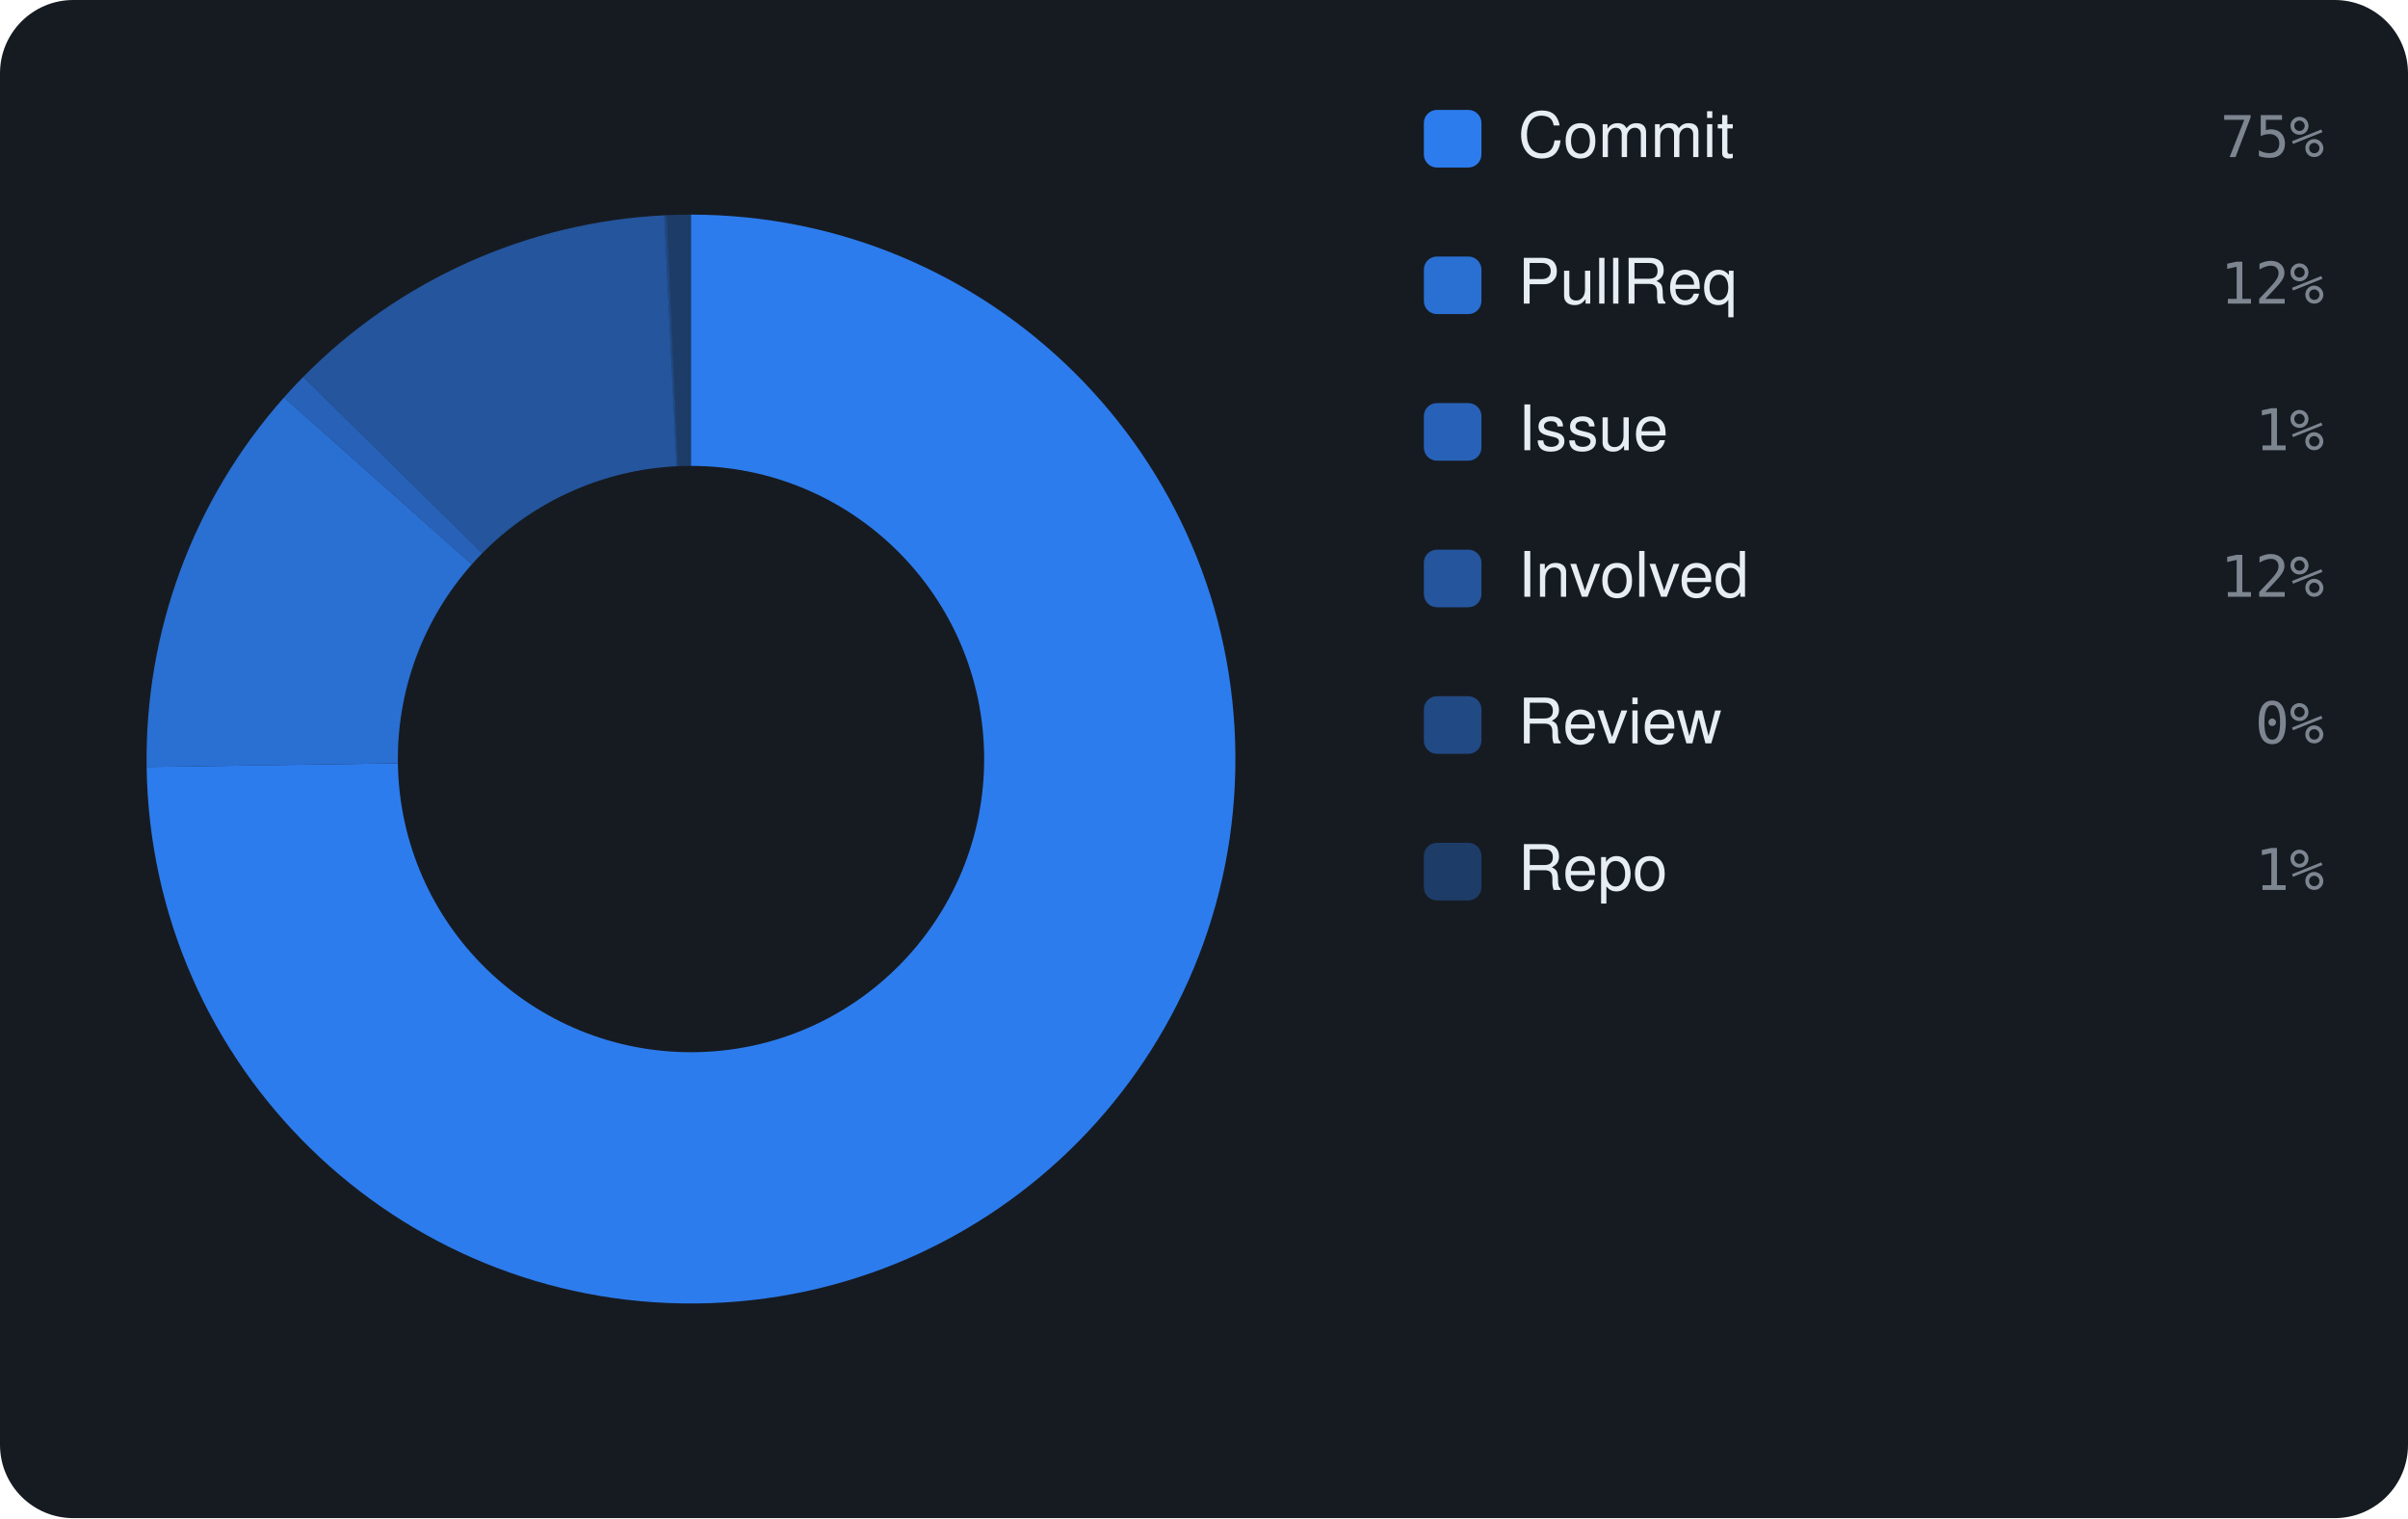
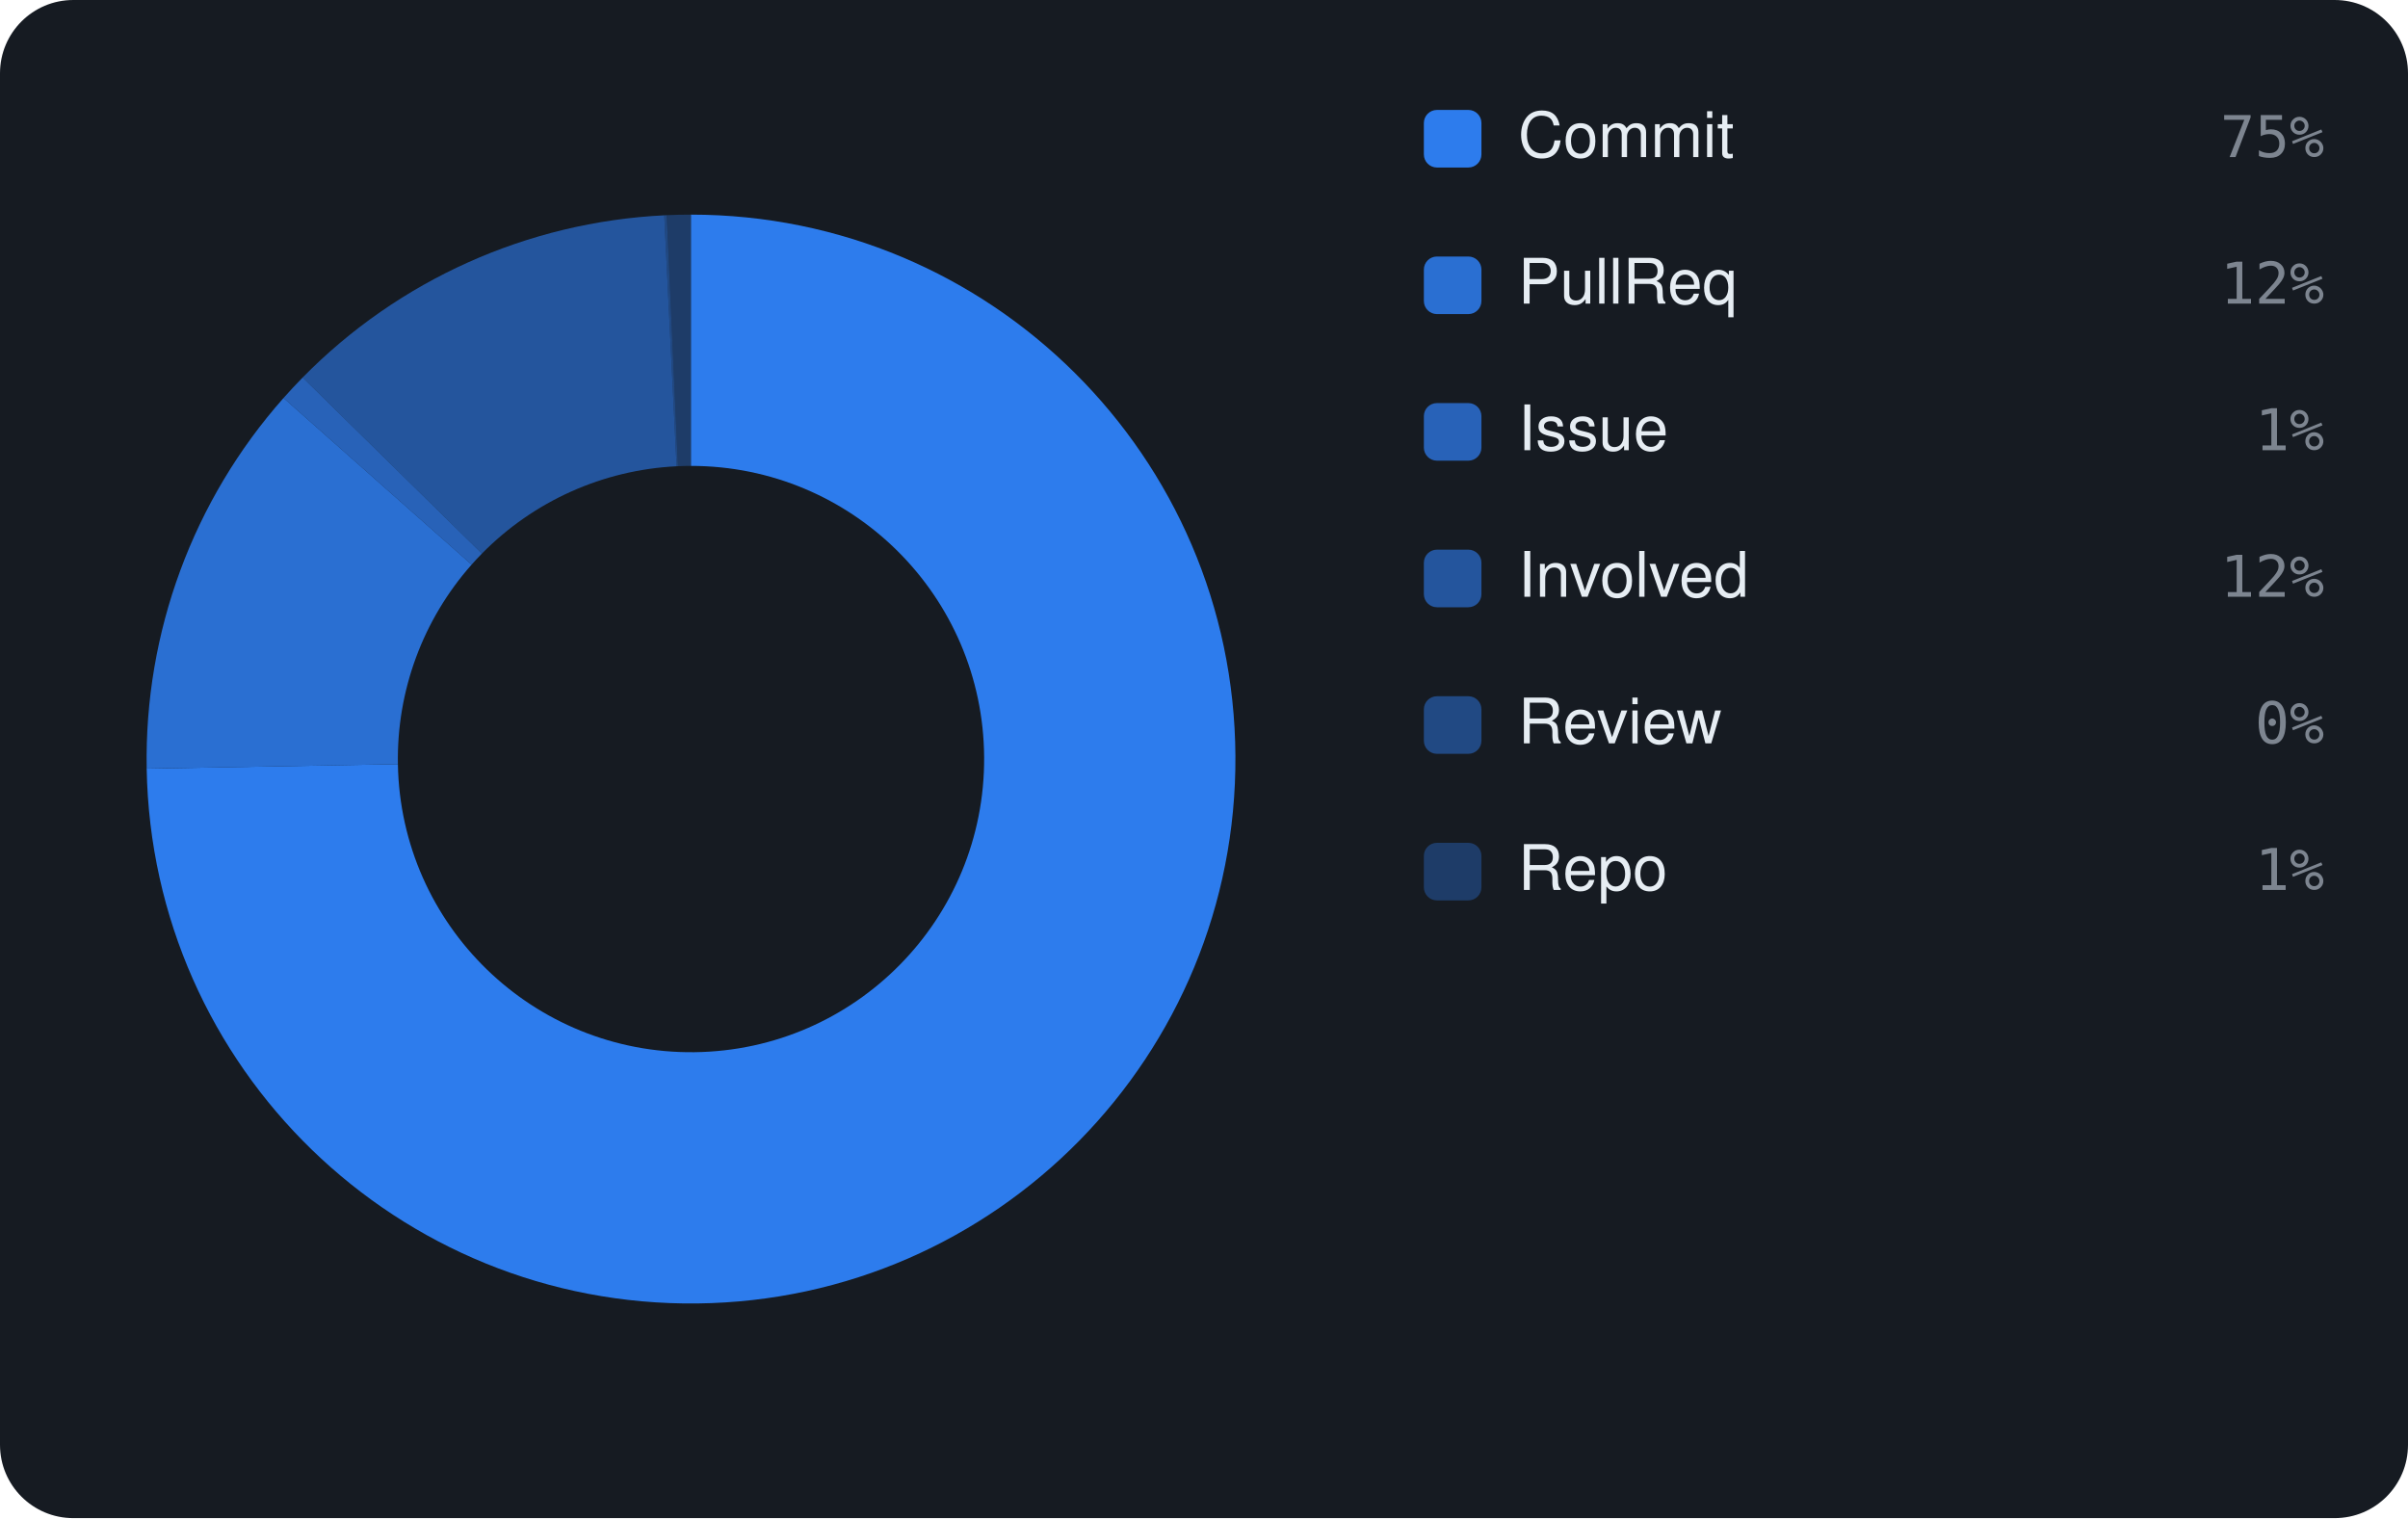
<svg xmlns="http://www.w3.org/2000/svg" viewBox="0 0 460 290" width="460" height="290" font-family="-apple-system,BlinkMacSystemFont,'Segoe UI',Helvetica,Arial,sans-serif">
  <rect width="460" height="290" rx="14" fill="#161b22" />
-   <path d="M132.00 41.00 A104 104 0 1 1 28.01 146.52 L76.01 145.82 A56 56 0 1 0 132.00 89.00 Z" fill="rgba(47,129,247,0.95)" />
-   <path d="M28.01 146.52 A104 104 0 0 1 54.26 75.92 L90.14 107.80 A56 56 0 0 0 76.01 145.82 Z" fill="rgba(47,129,247,0.826)" />
-   <path d="M54.26 75.92 A104 104 0 0 1 57.92 72.00 L92.11 105.69 A56 56 0 0 0 90.14 107.80 Z" fill="rgba(47,129,247,0.702)" />
-   <path d="M57.92 72.00 A104 104 0 0 1 126.88 41.13 L129.24 89.07 A56 56 0 0 0 92.11 105.69 Z" fill="rgba(47,129,247,0.578)" />
-   <path d="M126.88 41.13 A104 104 0 0 1 127.37 41.10 L129.51 89.06 A56 56 0 0 0 129.24 89.07 Z" fill="rgba(47,129,247,0.454)" />
+   <path d="M132.00 41.00 A104 104 0 1 1 28.02 146.83 L76.01 145.98 A56 56 0 1 0 132.00 89.00 Z" fill="rgba(47,129,247,0.95)" />
+   <path d="M28.02 146.83 A104 104 0 0 1 54.16 76.03 L90.09 107.86 A56 56 0 0 0 76.01 145.98 Z" fill="rgba(47,129,247,0.826)" />
+   <path d="M54.16 76.03 A104 104 0 0 1 57.82 72.11 L92.06 105.75 A56 56 0 0 0 90.09 107.86 Z" fill="rgba(47,129,247,0.702)" />
+   <path d="M57.82 72.11 A104 104 0 0 1 126.89 41.13 L129.25 89.07 A56 56 0 0 0 92.06 105.75 Z" fill="rgba(47,129,247,0.578)" />
+   <path d="M126.89 41.13 A104 104 0 0 1 127.37 41.10 L129.51 89.06 A56 56 0 0 0 129.25 89.07 Z" fill="rgba(47,129,247,0.454)" />
  <path d="M127.37 41.10 A104 104 0 0 1 132.00 41.00 L132.00 89.00 A56 56 0 0 0 129.51 89.06 Z" fill="rgba(47,129,247,0.33)" />
  <rect x="272" y="21" width="11" height="11" rx="2.5" fill="rgba(47,129,247,0.95)" />
  <text x="290" y="30" font-size="12" fill="#e6edf3">Commit</text>
  <text x="444" y="30" text-anchor="end" font-size="11" font-family="monospace" fill="#7d8590">75%</text>
  <rect x="272" y="49" width="11" height="11" rx="2.5" fill="rgba(47,129,247,0.826)" />
  <text x="290" y="58" font-size="12" fill="#e6edf3">PullReq</text>
  <text x="444" y="58" text-anchor="end" font-size="11" font-family="monospace" fill="#7d8590">12%</text>
  <rect x="272" y="77" width="11" height="11" rx="2.5" fill="rgba(47,129,247,0.702)" />
  <text x="290" y="86" font-size="12" fill="#e6edf3">Issue</text>
  <text x="444" y="86" text-anchor="end" font-size="11" font-family="monospace" fill="#7d8590">1%</text>
  <rect x="272" y="105" width="11" height="11" rx="2.5" fill="rgba(47,129,247,0.578)" />
  <text x="290" y="114" font-size="12" fill="#e6edf3">Involved</text>
  <text x="444" y="114" text-anchor="end" font-size="11" font-family="monospace" fill="#7d8590">12%</text>
  <rect x="272" y="133" width="11" height="11" rx="2.5" fill="rgba(47,129,247,0.454)" />
  <text x="290" y="142" font-size="12" fill="#e6edf3">Review</text>
  <text x="444" y="142" text-anchor="end" font-size="11" font-family="monospace" fill="#7d8590">0%</text>
  <rect x="272" y="161" width="11" height="11" rx="2.5" fill="rgba(47,129,247,0.33)" />
  <text x="290" y="170" font-size="12" fill="#e6edf3">Repo</text>
  <text x="444" y="170" text-anchor="end" font-size="11" font-family="monospace" fill="#7d8590">1%</text>
</svg>
